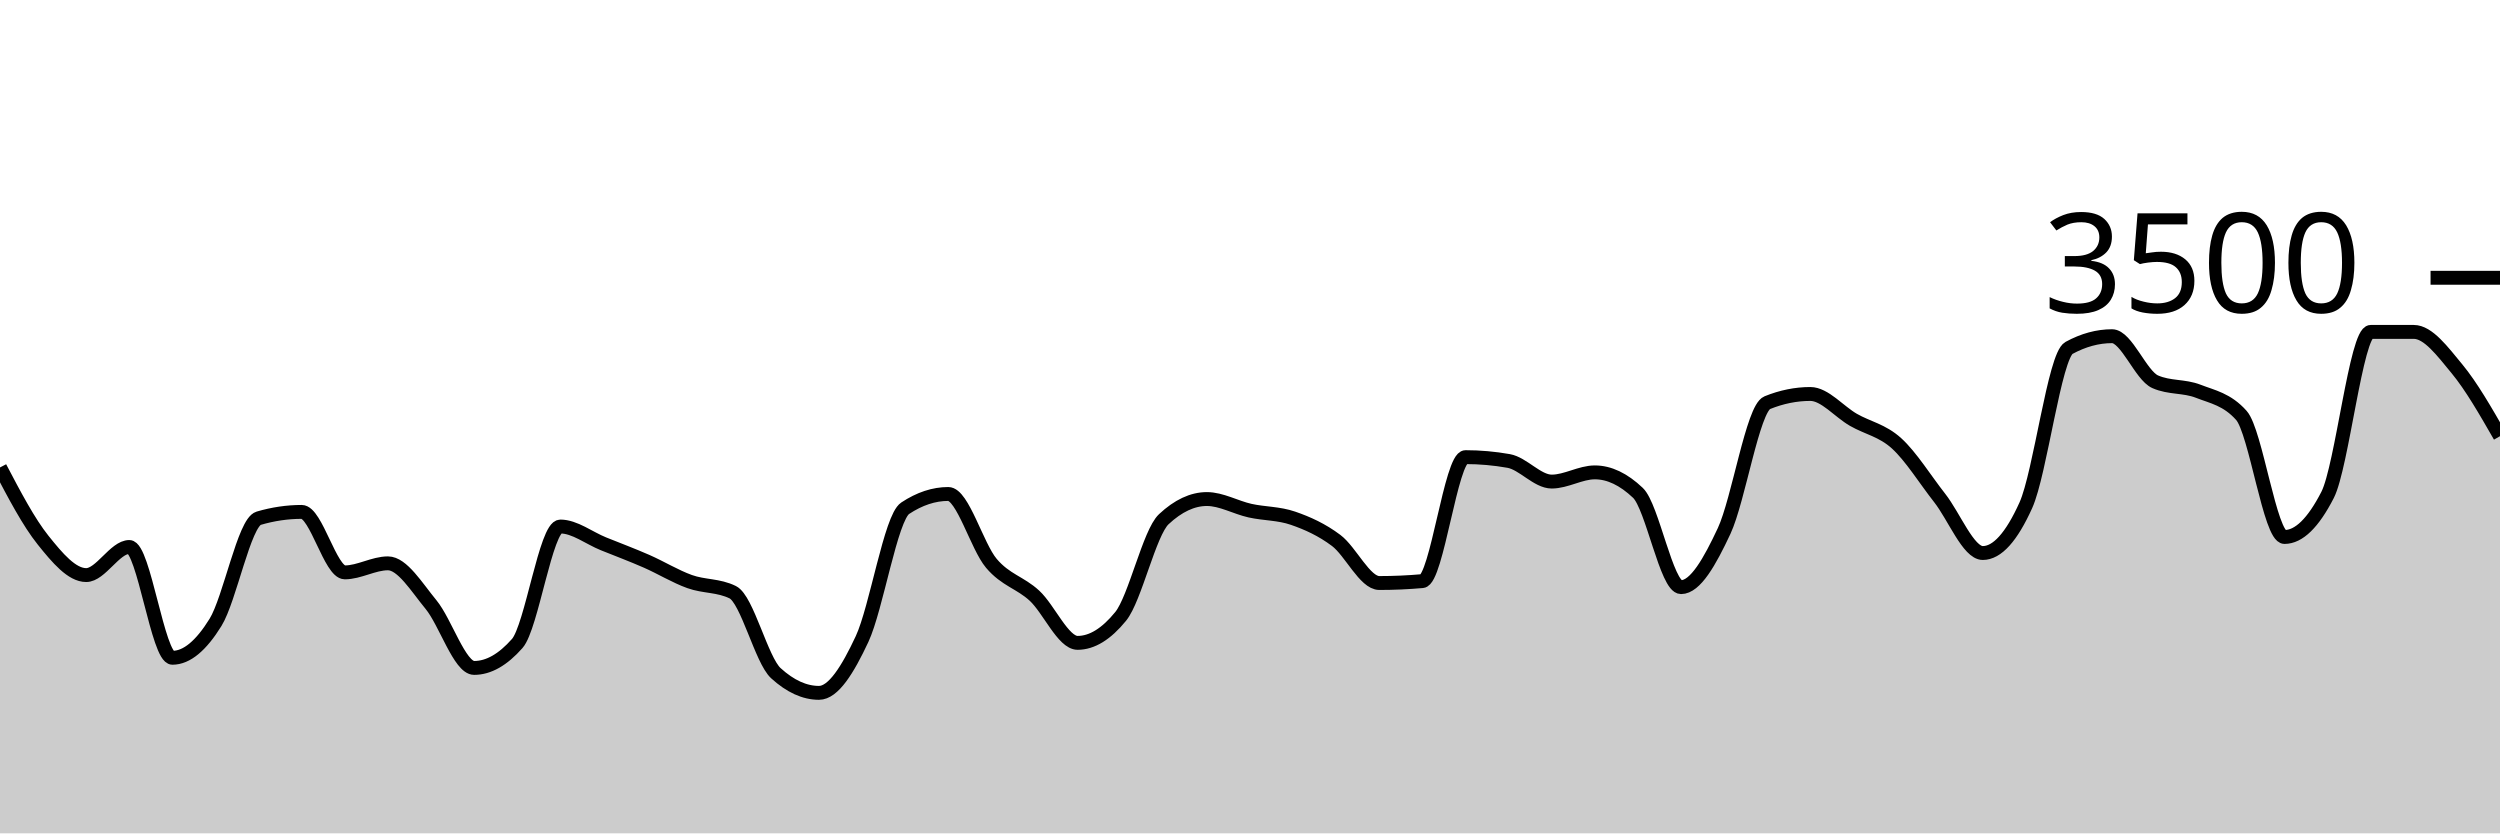
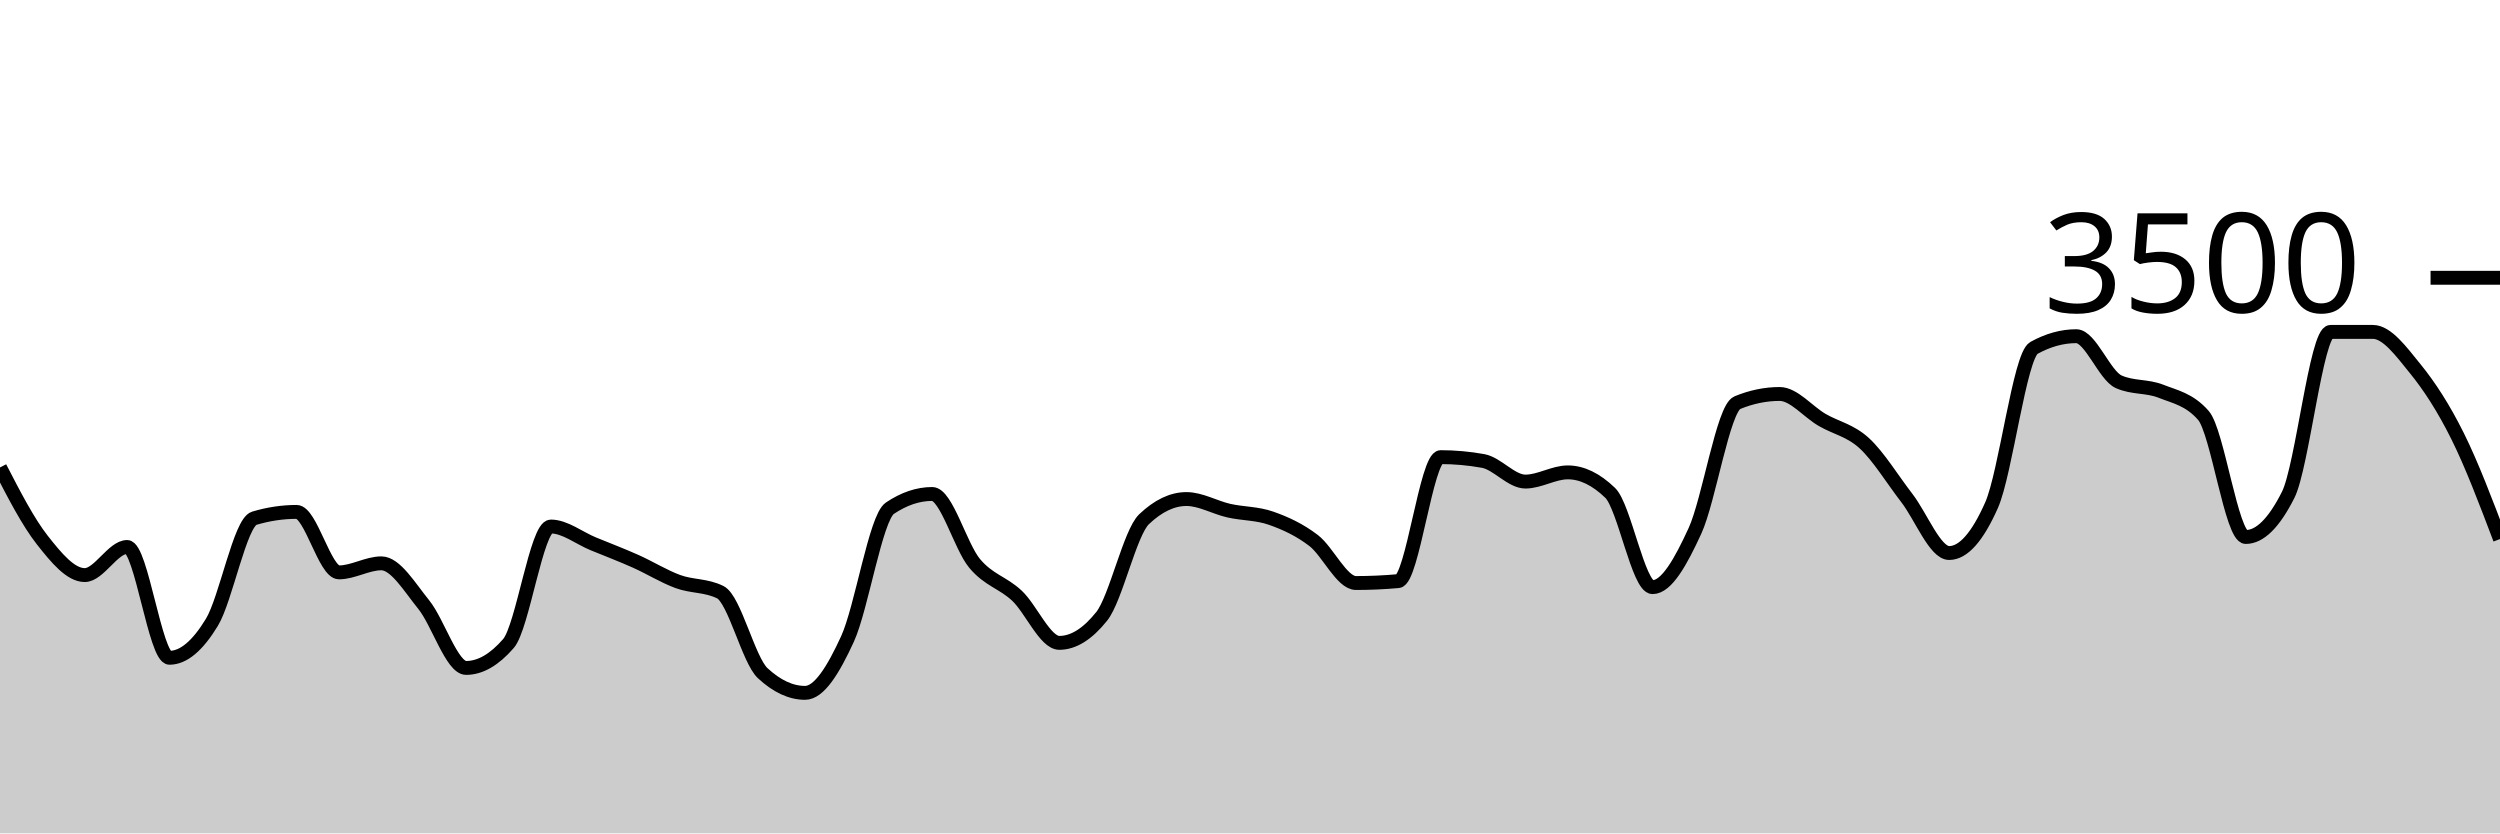
<svg xmlns="http://www.w3.org/2000/svg" viewBox="0 0 180 60">
  <g transform="translate(0,20)">
-     <path class="area" fill="rgba(0, 0, 0, 0.2)" d="M0,13.657C1.034,15.629,2.069,17.6,3.103,18.891C4.138,20.183,5.172,21.406,6.207,21.406C7.241,21.406,8.276,19.383,9.31,19.383C10.345,19.383,11.379,27.36,12.414,27.36C13.448,27.36,14.483,26.486,15.517,24.811C16.552,23.137,17.586,17.619,18.621,17.314C19.655,17.01,20.69,16.857,21.724,16.857C22.759,16.857,23.793,21.211,24.828,21.211C25.862,21.211,26.897,20.56,27.931,20.56C28.966,20.56,30,22.276,31.034,23.531C32.069,24.787,33.103,28.091,34.138,28.091C35.172,28.091,36.207,27.505,37.241,26.331C38.276,25.158,39.31,17.909,40.345,17.909C41.379,17.909,42.414,18.737,43.448,19.154C44.483,19.571,45.517,19.958,46.552,20.411C47.586,20.865,48.621,21.503,49.655,21.874C50.69,22.246,51.724,22.13,52.759,22.64C53.793,23.15,54.828,27.524,55.862,28.469C56.897,29.413,57.931,29.886,58.966,29.886C60,29.886,61.034,28.227,62.069,26.011C63.103,23.796,64.138,17.28,65.172,16.594C66.207,15.909,67.241,15.566,68.276,15.566C69.31,15.566,70.345,19.339,71.379,20.56C72.414,21.781,73.448,21.937,74.483,22.891C75.517,23.846,76.552,26.286,77.586,26.286C78.621,26.286,79.655,25.65,80.69,24.377C81.724,23.105,82.759,18.35,83.793,17.383C84.828,16.415,85.862,15.931,86.897,15.931C87.931,15.931,88.966,16.535,90,16.766C91.034,16.996,92.069,16.956,93.103,17.314C94.138,17.672,95.172,18.137,96.207,18.914C97.241,19.691,98.276,21.977,99.31,21.977C100.345,21.977,101.379,21.931,102.414,21.84C103.448,21.749,104.483,12.914,105.517,12.914C106.552,12.914,107.586,13.006,108.621,13.189C109.655,13.371,110.69,14.674,111.724,14.674C112.759,14.674,113.793,14.011,114.828,14.011C115.862,14.011,116.897,14.503,117.931,15.486C118.966,16.469,120,22.274,121.034,22.274C122.069,22.274,123.103,20.442,124.138,18.229C125.172,16.015,126.207,9.413,127.241,8.994C128.276,8.575,129.31,8.366,130.345,8.366C131.379,8.366,132.414,9.636,133.448,10.229C134.483,10.821,135.517,10.983,136.552,11.92C137.586,12.857,138.621,14.535,139.655,15.851C140.69,17.168,141.724,19.817,142.759,19.817C143.793,19.817,144.828,18.67,145.862,16.377C146.897,14.084,147.931,5.615,148.966,5.051C150,4.488,151.034,4.206,152.069,4.206C153.103,4.206,154.138,7.029,155.172,7.486C156.207,7.943,157.241,7.768,158.276,8.171C159.31,8.575,160.345,8.75,161.379,9.909C162.414,11.067,163.448,18.663,164.483,18.663C165.517,18.663,166.552,17.653,167.586,15.634C168.621,13.615,169.655,3.897,170.69,3.897C171.724,3.897,172.759,3.897,173.793,3.897C174.828,3.897,175.862,5.297,176.897,6.549C177.931,7.8,178.966,9.603,180,11.406L180,40C178.966,40,177.931,40,176.897,40C175.862,40,174.828,40,173.793,40C172.759,40,171.724,40,170.69,40C169.655,40,168.621,40,167.586,40C166.552,40,165.517,40,164.483,40C163.448,40,162.414,40,161.379,40C160.345,40,159.31,40,158.276,40C157.241,40,156.207,40,155.172,40C154.138,40,153.103,40,152.069,40C151.034,40,150,40,148.966,40C147.931,40,146.897,40,145.862,40C144.828,40,143.793,40,142.759,40C141.724,40,140.69,40,139.655,40C138.621,40,137.586,40,136.552,40C135.517,40,134.483,40,133.448,40C132.414,40,131.379,40,130.345,40C129.31,40,128.276,40,127.241,40C126.207,40,125.172,40,124.138,40C123.103,40,122.069,40,121.034,40C120,40,118.966,40,117.931,40C116.897,40,115.862,40,114.828,40C113.793,40,112.759,40,111.724,40C110.69,40,109.655,40,108.621,40C107.586,40,106.552,40,105.517,40C104.483,40,103.448,40,102.414,40C101.379,40,100.345,40,99.31,40C98.276,40,97.241,40,96.207,40C95.172,40,94.138,40,93.103,40C92.069,40,91.034,40,90,40C88.966,40,87.931,40,86.897,40C85.862,40,84.828,40,83.793,40C82.759,40,81.724,40,80.69,40C79.655,40,78.621,40,77.586,40C76.552,40,75.517,40,74.483,40C73.448,40,72.414,40,71.379,40C70.345,40,69.31,40,68.276,40C67.241,40,66.207,40,65.172,40C64.138,40,63.103,40,62.069,40C61.034,40,60,40,58.966,40C57.931,40,56.897,40,55.862,40C54.828,40,53.793,40,52.759,40C51.724,40,50.69,40,49.655,40C48.621,40,47.586,40,46.552,40C45.517,40,44.483,40,43.448,40C42.414,40,41.379,40,40.345,40C39.31,40,38.276,40,37.241,40C36.207,40,35.172,40,34.138,40C33.103,40,32.069,40,31.034,40C30,40,28.966,40,27.931,40C26.897,40,25.862,40,24.828,40C23.793,40,22.759,40,21.724,40C20.69,40,19.655,40,18.621,40C17.586,40,16.552,40,15.517,40C14.483,40,13.448,40,12.414,40C11.379,40,10.345,40,9.31,40C8.276,40,7.241,40,6.207,40C5.172,40,4.138,40,3.103,40C2.069,40,1.034,40,0,40Z" />
-     <path class="line" stroke="black" fill="none" d="M0,13.657C1.034,15.629,2.069,17.6,3.103,18.891C4.138,20.183,5.172,21.406,6.207,21.406C7.241,21.406,8.276,19.383,9.31,19.383C10.345,19.383,11.379,27.36,12.414,27.36C13.448,27.36,14.483,26.486,15.517,24.811C16.552,23.137,17.586,17.619,18.621,17.314C19.655,17.01,20.69,16.857,21.724,16.857C22.759,16.857,23.793,21.211,24.828,21.211C25.862,21.211,26.897,20.56,27.931,20.56C28.966,20.56,30,22.276,31.034,23.531C32.069,24.787,33.103,28.091,34.138,28.091C35.172,28.091,36.207,27.505,37.241,26.331C38.276,25.158,39.31,17.909,40.345,17.909C41.379,17.909,42.414,18.737,43.448,19.154C44.483,19.571,45.517,19.958,46.552,20.411C47.586,20.865,48.621,21.503,49.655,21.874C50.69,22.246,51.724,22.13,52.759,22.64C53.793,23.15,54.828,27.524,55.862,28.469C56.897,29.413,57.931,29.886,58.966,29.886C60,29.886,61.034,28.227,62.069,26.011C63.103,23.796,64.138,17.28,65.172,16.594C66.207,15.909,67.241,15.566,68.276,15.566C69.31,15.566,70.345,19.339,71.379,20.56C72.414,21.781,73.448,21.937,74.483,22.891C75.517,23.846,76.552,26.286,77.586,26.286C78.621,26.286,79.655,25.65,80.69,24.377C81.724,23.105,82.759,18.35,83.793,17.383C84.828,16.415,85.862,15.931,86.897,15.931C87.931,15.931,88.966,16.535,90,16.766C91.034,16.996,92.069,16.956,93.103,17.314C94.138,17.672,95.172,18.137,96.207,18.914C97.241,19.691,98.276,21.977,99.31,21.977C100.345,21.977,101.379,21.931,102.414,21.84C103.448,21.749,104.483,12.914,105.517,12.914C106.552,12.914,107.586,13.006,108.621,13.189C109.655,13.371,110.69,14.674,111.724,14.674C112.759,14.674,113.793,14.011,114.828,14.011C115.862,14.011,116.897,14.503,117.931,15.486C118.966,16.469,120,22.274,121.034,22.274C122.069,22.274,123.103,20.442,124.138,18.229C125.172,16.015,126.207,9.413,127.241,8.994C128.276,8.575,129.31,8.366,130.345,8.366C131.379,8.366,132.414,9.636,133.448,10.229C134.483,10.821,135.517,10.983,136.552,11.92C137.586,12.857,138.621,14.535,139.655,15.851C140.69,17.168,141.724,19.817,142.759,19.817C143.793,19.817,144.828,18.67,145.862,16.377C146.897,14.084,147.931,5.615,148.966,5.051C150,4.488,151.034,4.206,152.069,4.206C153.103,4.206,154.138,7.029,155.172,7.486C156.207,7.943,157.241,7.768,158.276,8.171C159.31,8.575,160.345,8.75,161.379,9.909C162.414,11.067,163.448,18.663,164.483,18.663C165.517,18.663,166.552,17.653,167.586,15.634C168.621,13.615,169.655,3.897,170.69,3.897C171.724,3.897,172.759,3.897,173.793,3.897C174.828,3.897,175.862,5.297,176.897,6.549C177.931,7.8,178.966,9.603,180,11.406" />
+     <path class="area" fill="rgba(0, 0, 0, 0.2)" d="M0,13.657C1.017,15.629,2.034,17.6,3.051,18.891C4.068,20.183,5.085,21.406,6.102,21.406C7.119,21.406,8.136,19.383,9.153,19.383C10.169,19.383,11.186,27.36,12.203,27.36C13.22,27.36,14.237,26.486,15.254,24.811C16.271,23.137,17.288,17.619,18.305,17.314C19.322,17.01,20.339,16.857,21.356,16.857C22.373,16.857,23.39,21.211,24.407,21.211C25.424,21.211,26.441,20.56,27.458,20.56C28.475,20.56,29.492,22.276,30.508,23.531C31.525,24.787,32.542,28.091,33.559,28.091C34.576,28.091,35.593,27.505,36.61,26.331C37.627,25.158,38.644,17.909,39.661,17.909C40.678,17.909,41.695,18.737,42.712,19.154C43.729,19.571,44.746,19.958,45.763,20.411C46.78,20.865,47.797,21.503,48.814,21.874C49.831,22.246,50.847,22.13,51.864,22.64C52.881,23.15,53.898,27.524,54.915,28.469C55.932,29.413,56.949,29.886,57.966,29.886C58.983,29.886,60,28.227,61.017,26.011C62.034,23.796,63.051,17.28,64.068,16.594C65.085,15.909,66.102,15.566,67.119,15.566C68.136,15.566,69.153,19.339,70.169,20.56C71.186,21.781,72.203,21.937,73.22,22.891C74.237,23.846,75.254,26.286,76.271,26.286C77.288,26.286,78.305,25.65,79.322,24.377C80.339,23.105,81.356,18.35,82.373,17.383C83.39,16.415,84.407,15.931,85.424,15.931C86.441,15.931,87.458,16.535,88.475,16.766C89.492,16.996,90.508,16.956,91.525,17.314C92.542,17.672,93.559,18.137,94.576,18.914C95.593,19.691,96.61,21.977,97.627,21.977C98.644,21.977,99.661,21.931,100.678,21.84C101.695,21.749,102.712,12.914,103.729,12.914C104.746,12.914,105.763,13.006,106.78,13.189C107.797,13.371,108.814,14.674,109.831,14.674C110.847,14.674,111.864,14.011,112.881,14.011C113.898,14.011,114.915,14.503,115.932,15.486C116.949,16.469,117.966,22.274,118.983,22.274C120,22.274,121.017,20.442,122.034,18.229C123.051,16.015,124.068,9.413,125.085,8.994C126.102,8.575,127.119,8.366,128.136,8.366C129.153,8.366,130.169,9.636,131.186,10.229C132.203,10.821,133.22,10.983,134.237,11.92C135.254,12.857,136.271,14.535,137.288,15.851C138.305,17.168,139.322,19.817,140.339,19.817C141.356,19.817,142.373,18.67,143.39,16.377C144.407,14.084,145.424,5.615,146.441,5.051C147.458,4.488,148.475,4.206,149.492,4.206C150.508,4.206,151.525,7.029,152.542,7.486C153.559,7.943,154.576,7.768,155.593,8.171C156.61,8.575,157.627,8.75,158.644,9.909C159.661,11.067,160.678,18.663,161.695,18.663C162.712,18.663,163.729,17.653,164.746,15.634C165.763,13.615,166.78,3.897,167.797,3.897C168.814,3.897,169.831,3.897,170.847,3.897C171.864,3.897,172.881,5.297,173.898,6.549C174.915,7.8,175.932,9.362,176.949,11.406C177.966,13.45,178.983,16.13,180,18.811L180,40C178.983,40,177.966,40,176.949,40C175.932,40,174.915,40,173.898,40C172.881,40,171.864,40,170.847,40C169.831,40,168.814,40,167.797,40C166.78,40,165.763,40,164.746,40C163.729,40,162.712,40,161.695,40C160.678,40,159.661,40,158.644,40C157.627,40,156.61,40,155.593,40C154.576,40,153.559,40,152.542,40C151.525,40,150.508,40,149.492,40C148.475,40,147.458,40,146.441,40C145.424,40,144.407,40,143.39,40C142.373,40,141.356,40,140.339,40C139.322,40,138.305,40,137.288,40C136.271,40,135.254,40,134.237,40C133.22,40,132.203,40,131.186,40C130.169,40,129.153,40,128.136,40C127.119,40,126.102,40,125.085,40C124.068,40,123.051,40,122.034,40C121.017,40,120,40,118.983,40C117.966,40,116.949,40,115.932,40C114.915,40,113.898,40,112.881,40C111.864,40,110.847,40,109.831,40C108.814,40,107.797,40,106.78,40C105.763,40,104.746,40,103.729,40C102.712,40,101.695,40,100.678,40C99.661,40,98.644,40,97.627,40C96.61,40,95.593,40,94.576,40C93.559,40,92.542,40,91.525,40C90.508,40,89.492,40,88.475,40C87.458,40,86.441,40,85.424,40C84.407,40,83.39,40,82.373,40C81.356,40,80.339,40,79.322,40C78.305,40,77.288,40,76.271,40C75.254,40,74.237,40,73.22,40C72.203,40,71.186,40,70.169,40C69.153,40,68.136,40,67.119,40C66.102,40,65.085,40,64.068,40C63.051,40,62.034,40,61.017,40C60,40,58.983,40,57.966,40C56.949,40,55.932,40,54.915,40C53.898,40,52.881,40,51.864,40C50.847,40,49.831,40,48.814,40C47.797,40,46.78,40,45.763,40C44.746,40,43.729,40,42.712,40C41.695,40,40.678,40,39.661,40C38.644,40,37.627,40,36.61,40C35.593,40,34.576,40,33.559,40C32.542,40,31.525,40,30.508,40C29.492,40,28.475,40,27.458,40C26.441,40,25.424,40,24.407,40C23.39,40,22.373,40,21.356,40C20.339,40,19.322,40,18.305,40C17.288,40,16.271,40,15.254,40C14.237,40,13.22,40,12.203,40C11.186,40,10.169,40,9.153,40C8.136,40,7.119,40,6.102,40C5.085,40,4.068,40,3.051,40C2.034,40,1.017,40,0,40Z" />
+     <path class="line" stroke="black" fill="none" d="M0,13.657C1.017,15.629,2.034,17.6,3.051,18.891C4.068,20.183,5.085,21.406,6.102,21.406C7.119,21.406,8.136,19.383,9.153,19.383C10.169,19.383,11.186,27.36,12.203,27.36C13.22,27.36,14.237,26.486,15.254,24.811C16.271,23.137,17.288,17.619,18.305,17.314C19.322,17.01,20.339,16.857,21.356,16.857C22.373,16.857,23.39,21.211,24.407,21.211C25.424,21.211,26.441,20.56,27.458,20.56C28.475,20.56,29.492,22.276,30.508,23.531C31.525,24.787,32.542,28.091,33.559,28.091C34.576,28.091,35.593,27.505,36.61,26.331C37.627,25.158,38.644,17.909,39.661,17.909C40.678,17.909,41.695,18.737,42.712,19.154C43.729,19.571,44.746,19.958,45.763,20.411C46.78,20.865,47.797,21.503,48.814,21.874C49.831,22.246,50.847,22.13,51.864,22.64C52.881,23.15,53.898,27.524,54.915,28.469C55.932,29.413,56.949,29.886,57.966,29.886C58.983,29.886,60,28.227,61.017,26.011C62.034,23.796,63.051,17.28,64.068,16.594C65.085,15.909,66.102,15.566,67.119,15.566C68.136,15.566,69.153,19.339,70.169,20.56C71.186,21.781,72.203,21.937,73.22,22.891C74.237,23.846,75.254,26.286,76.271,26.286C77.288,26.286,78.305,25.65,79.322,24.377C80.339,23.105,81.356,18.35,82.373,17.383C83.39,16.415,84.407,15.931,85.424,15.931C86.441,15.931,87.458,16.535,88.475,16.766C89.492,16.996,90.508,16.956,91.525,17.314C92.542,17.672,93.559,18.137,94.576,18.914C95.593,19.691,96.61,21.977,97.627,21.977C98.644,21.977,99.661,21.931,100.678,21.84C101.695,21.749,102.712,12.914,103.729,12.914C104.746,12.914,105.763,13.006,106.78,13.189C107.797,13.371,108.814,14.674,109.831,14.674C110.847,14.674,111.864,14.011,112.881,14.011C113.898,14.011,114.915,14.503,115.932,15.486C116.949,16.469,117.966,22.274,118.983,22.274C120,22.274,121.017,20.442,122.034,18.229C123.051,16.015,124.068,9.413,125.085,8.994C126.102,8.575,127.119,8.366,128.136,8.366C129.153,8.366,130.169,9.636,131.186,10.229C132.203,10.821,133.22,10.983,134.237,11.92C135.254,12.857,136.271,14.535,137.288,15.851C138.305,17.168,139.322,19.817,140.339,19.817C141.356,19.817,142.373,18.67,143.39,16.377C144.407,14.084,145.424,5.615,146.441,5.051C147.458,4.488,148.475,4.206,149.492,4.206C150.508,4.206,151.525,7.029,152.542,7.486C153.559,7.943,154.576,7.768,155.593,8.171C156.61,8.575,157.627,8.75,158.644,9.909C159.661,11.067,160.678,18.663,161.695,18.663C162.712,18.663,163.729,17.653,164.746,15.634C165.763,13.615,166.78,3.897,167.797,3.897C168.814,3.897,169.831,3.897,170.847,3.897C171.864,3.897,172.881,5.297,173.898,6.549C174.915,7.8,175.932,9.362,176.949,11.406C177.966,13.45,178.983,16.13,180,18.811" />
    <path class="axis-ceiling" stroke-width="1" stroke="black" fill="none" d="M175,0L180,0" />
    <text class="axis-ceiling-label" font-family="sans-serif" text-anchor="end" font-size="10px" x="170" y="2.5">3500</text>
  </g>
</svg>
